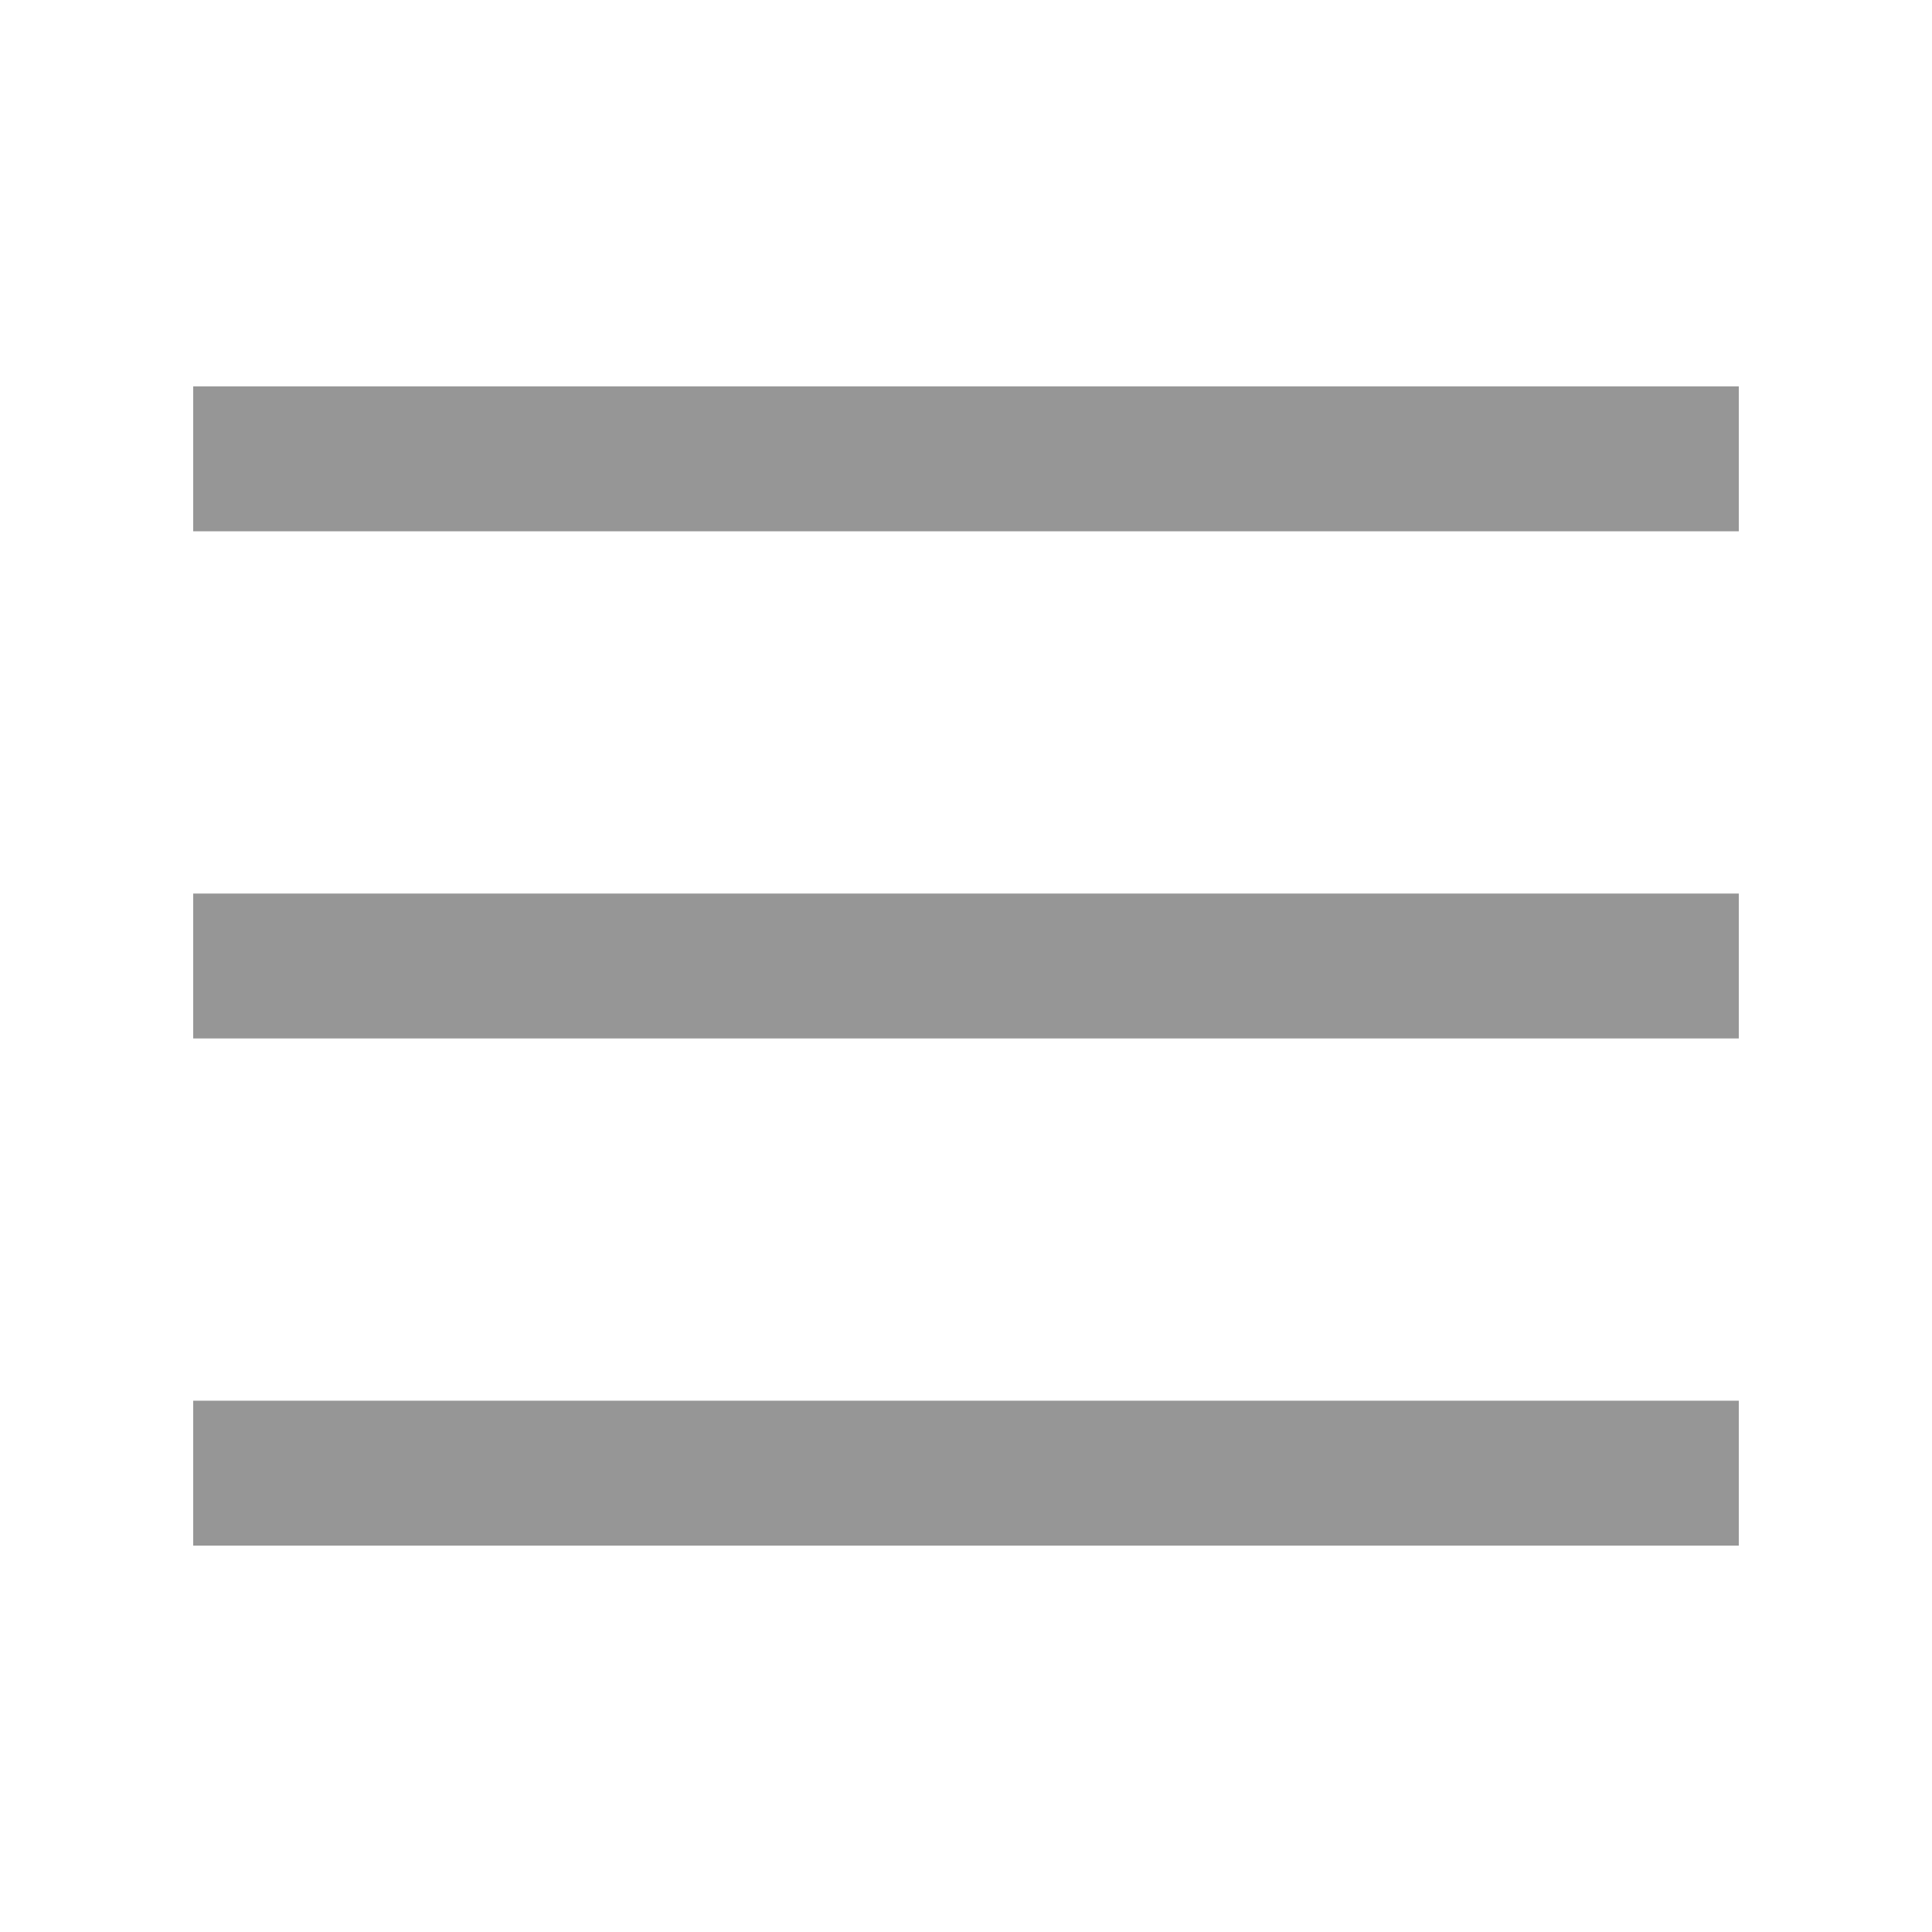
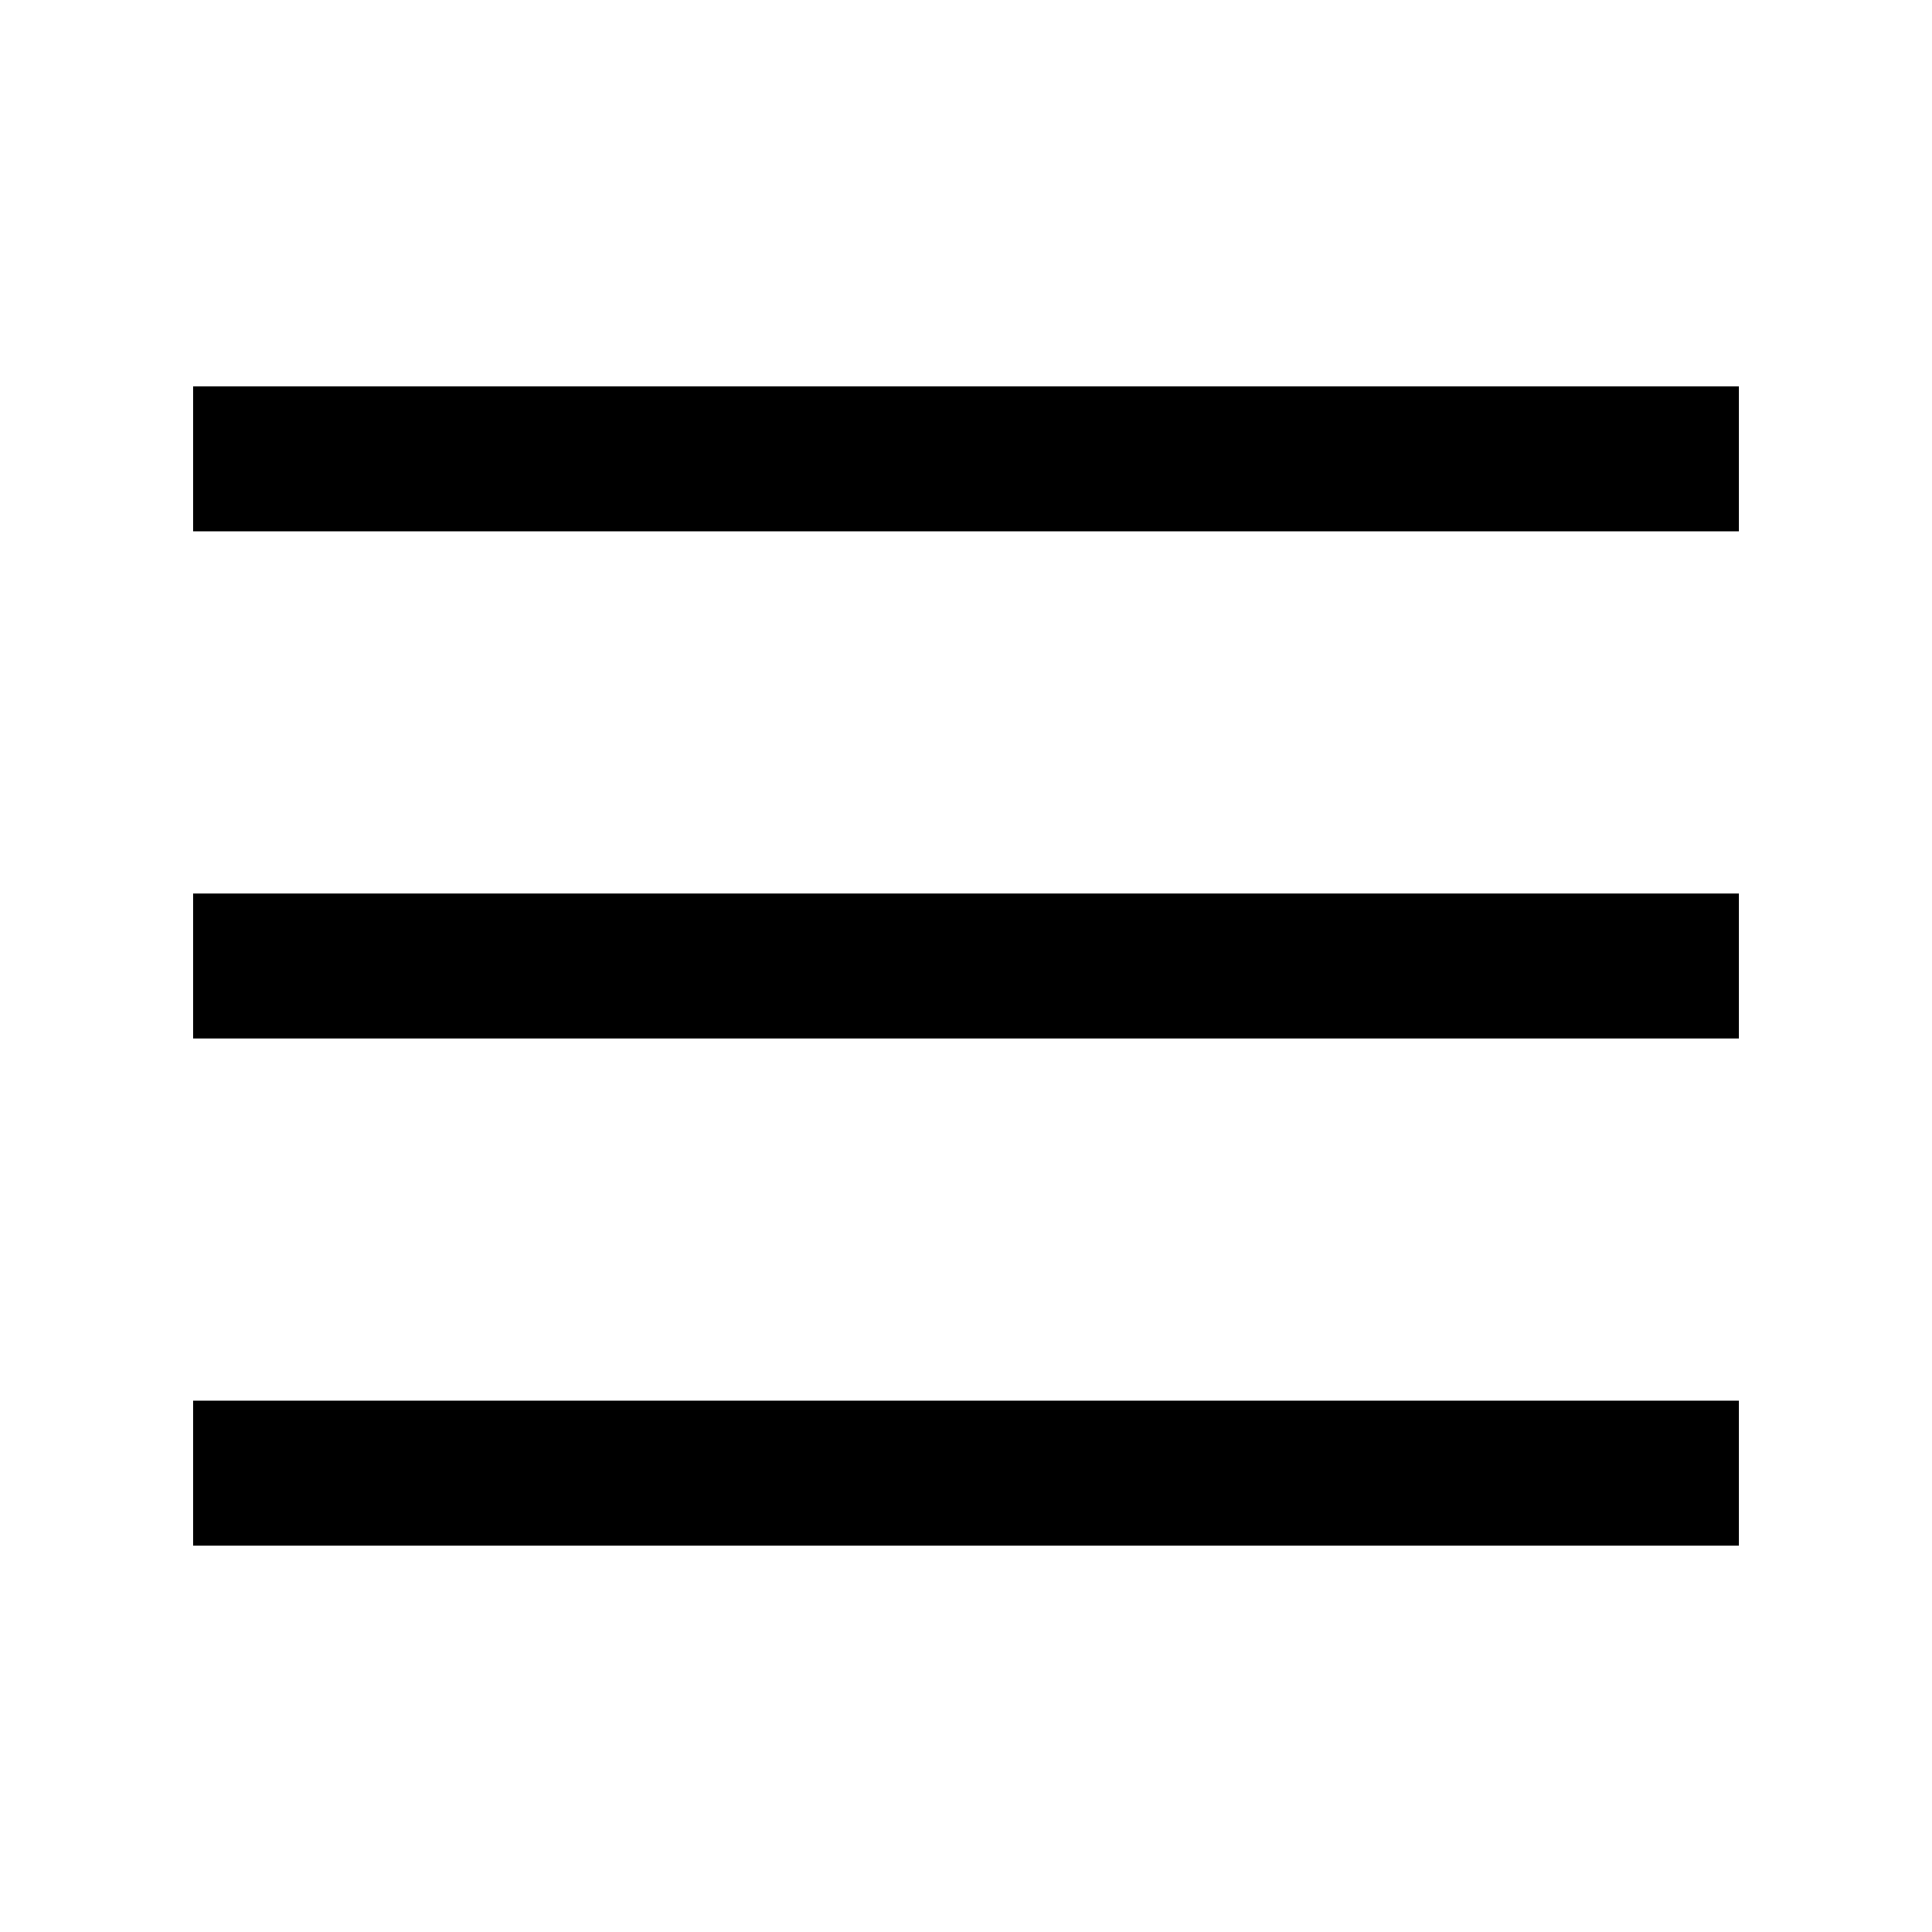
- <svg xmlns="http://www.w3.org/2000/svg" width="40" height="40" viewBox="0 0 40 40" fill="none">
-   <path d="M4 8H36V11H4V8ZM4 18.5H36V21.5H4V18.5ZM4 29H36V32H4V29Z" fill="#969696" />
+ <svg xmlns="http://www.w3.org/2000/svg" width="40" height="40" viewBox="0 0 40 40" fill="currentColor">
+   <path d="M4 8H36V11H4V8ZM4 18.5H36V21.5H4V18.5ZM4 29H36V32H4V29Z" fill="currentColor" />
</svg>
